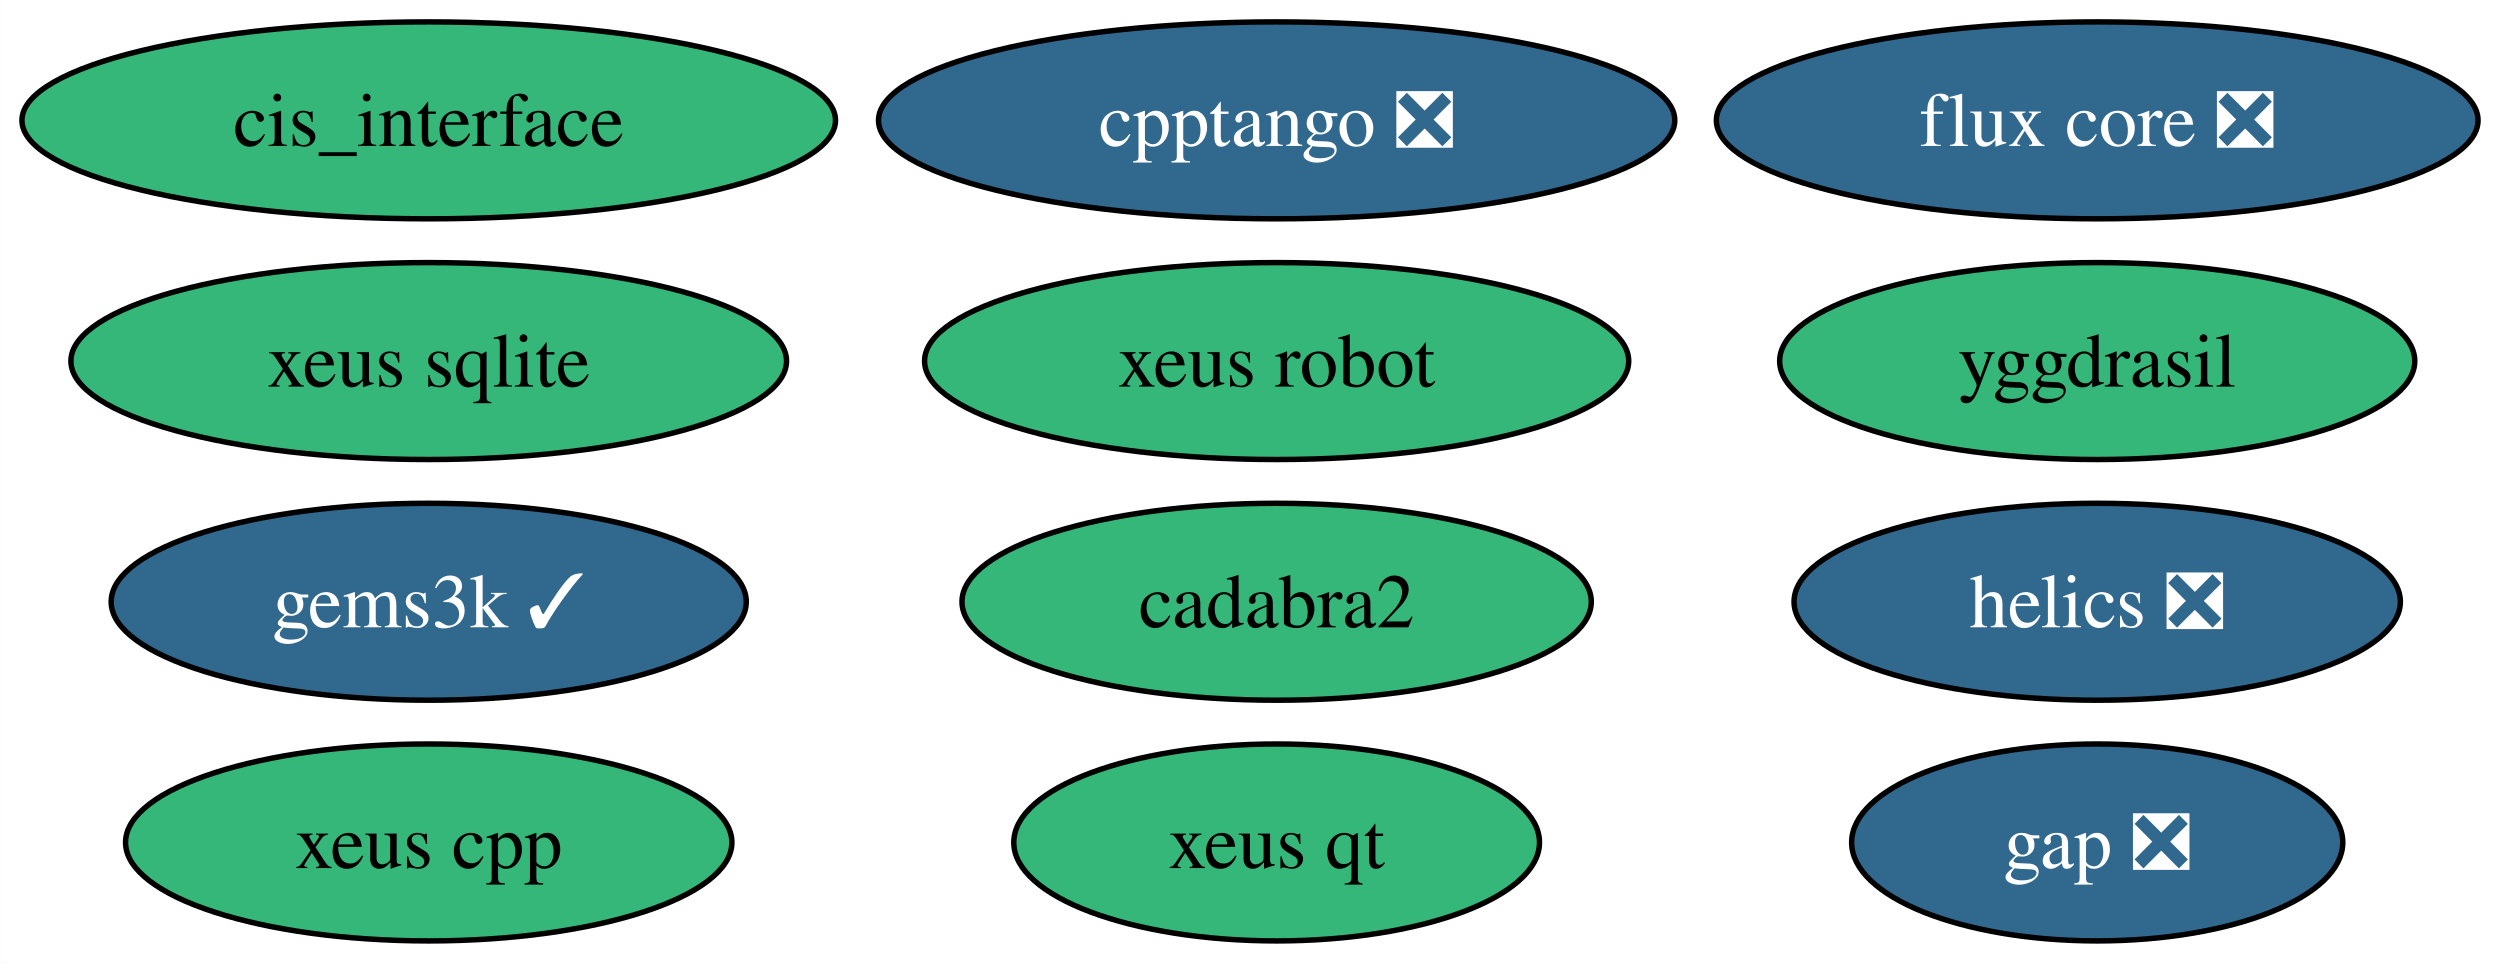
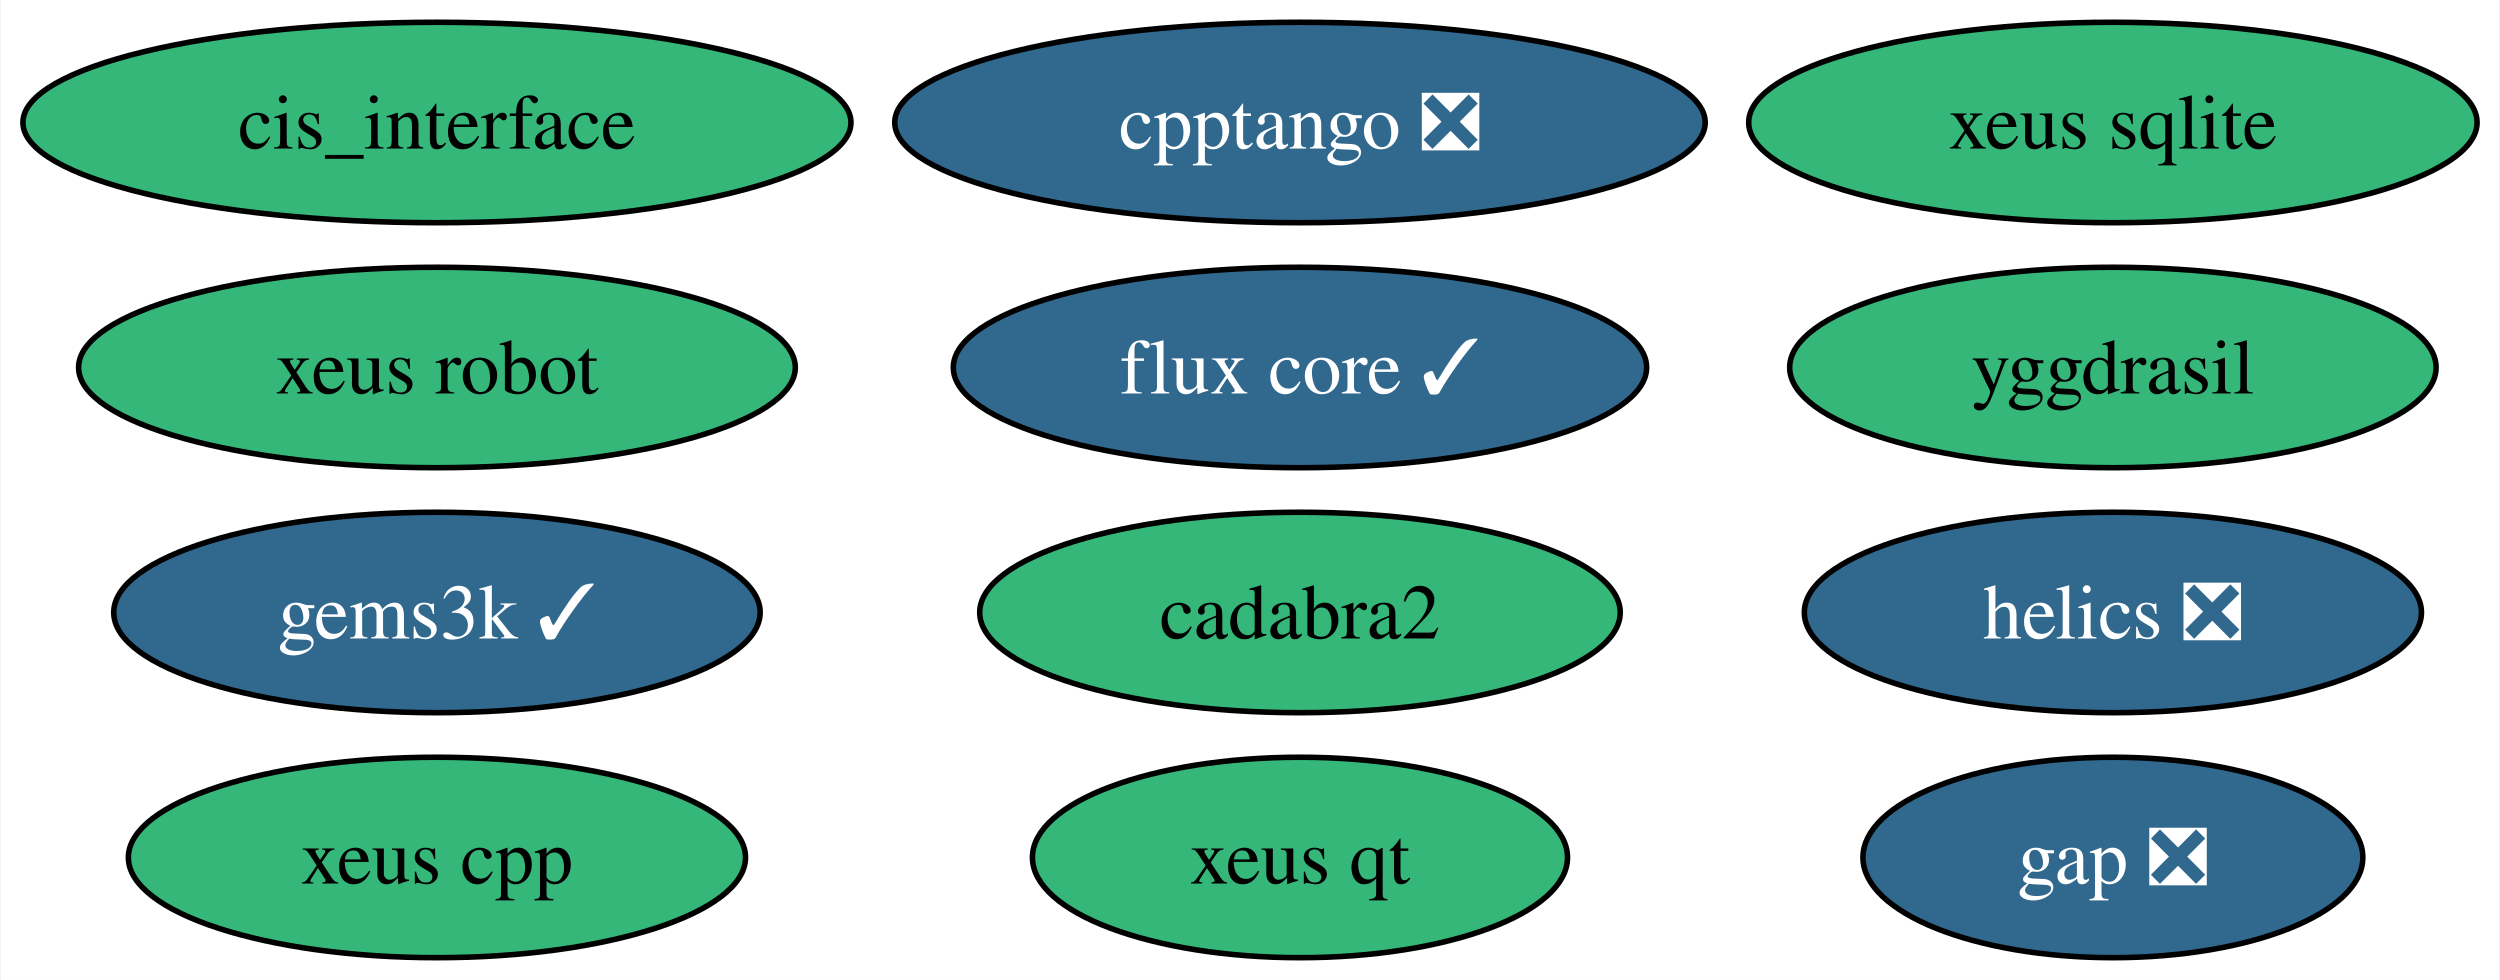
- <svg xmlns="http://www.w3.org/2000/svg" xmlns:xlink="http://www.w3.org/1999/xlink" width="457pt" height="176pt" viewBox="0.00 0.00 456.98 176.00">
+ <svg xmlns="http://www.w3.org/2000/svg" xmlns:xlink="http://www.w3.org/1999/xlink" width="449pt" height="176pt" viewBox="0.00 0.00 448.77 176.00">
  <g id="graph0" class="graph" transform="scale(1 1) rotate(0) translate(4 172)">
-     <polygon fill="white" stroke="none" points="-4,4 -4,-172 452.98,-172 452.98,4 -4,4" />
+     <polygon fill="white" stroke="none" points="-4,4 -4,-172 444.77,-172 444.77,4 -4,4" />
    <g id="node1" class="node">
      <g id="a_node1">
        <a xlink:href="https://github.com/conda-forge/gap-feedstock/pull/76" xlink:title="gap ❎">
-           <ellipse fill="#31688e" stroke="black" cx="379.36" cy="-18" rx="44.89" ry="18" />
-           <text text-anchor="middle" x="379.36" y="-13.32" font-family="Times,serif" font-size="14.00" fill="white">gap ❎</text>
+           <ellipse fill="#31688e" stroke="black" cx="375.36" cy="-18" rx="44.89" ry="18" />
+           <text text-anchor="middle" x="375.36" y="-13.32" font-family="Times,serif" font-size="14.00" fill="white">gap ❎</text>
        </a>
      </g>
    </g>
    <g id="node2" class="node">
      <g id="a_node2">
        <a xlink:href="https://github.com/conda-forge/helics-feedstock/pull/35" xlink:title="helics ❎">
-           <ellipse fill="#31688e" stroke="black" cx="379.36" cy="-62" rx="55.42" ry="18" />
-           <text text-anchor="middle" x="379.36" y="-57.33" font-family="Times,serif" font-size="14.00" fill="white">helics ❎</text>
+           <ellipse fill="#31688e" stroke="black" cx="375.36" cy="-62" rx="55.42" ry="18" />
+           <text text-anchor="middle" x="375.36" y="-57.33" font-family="Times,serif" font-size="14.00" fill="white">helics ❎</text>
        </a>
      </g>
    </g>
    <g id="node3" class="node">
      <g id="a_node3">
        <a xlink:href="https://github.com/conda-forge/cis_interface-feedstock" xlink:title="cis_interface">
          <ellipse fill="#35b779" stroke="black" cx="74.36" cy="-150" rx="74.36" ry="18" />
          <text text-anchor="middle" x="74.36" y="-145.32" font-family="Times,serif" font-size="14.00">cis_interface</text>
        </a>
      </g>
    </g>
    <g id="node4" class="node">
      <g id="a_node4">
        <a xlink:href="https://github.com/conda-forge/yggdrasil-feedstock" xlink:title="yggdrasil">
-           <ellipse fill="#35b779" stroke="black" cx="379.36" cy="-106" rx="58.05" ry="18" />
-           <text text-anchor="middle" x="379.36" y="-101.33" font-family="Times,serif" font-size="14.00">yggdrasil</text>
+           <ellipse fill="#35b779" stroke="black" cx="375.36" cy="-106" rx="58.05" ry="18" />
+           <text text-anchor="middle" x="375.36" y="-101.33" font-family="Times,serif" font-size="14.00">yggdrasil</text>
        </a>
      </g>
    </g>
    <g id="node5" class="node">
      <g id="a_node5">
        <a xlink:href="https://github.com/conda-forge/cadabra2-feedstock" xlink:title="cadabra2">
          <ellipse fill="#35b779" stroke="black" cx="229.36" cy="-62" rx="57.52" ry="18" />
          <text text-anchor="middle" x="229.36" y="-57.33" font-family="Times,serif" font-size="14.00">cadabra2</text>
        </a>
      </g>
    </g>
    <g id="node6" class="node">
      <g id="a_node6">
        <a xlink:href="https://github.com/conda-forge/xeus-sqlite-feedstock" xlink:title="xeus sqlite">
-           <ellipse fill="#35b779" stroke="black" cx="74.36" cy="-106" rx="65.41" ry="18" />
-           <text text-anchor="middle" x="74.36" y="-101.33" font-family="Times,serif" font-size="14.00">xeus sqlite</text>
+           <ellipse fill="#35b779" stroke="black" cx="375.36" cy="-150" rx="65.41" ry="18" />
+           <text text-anchor="middle" x="375.36" y="-145.32" font-family="Times,serif" font-size="14.00">xeus sqlite</text>
        </a>
      </g>
    </g>
    <g id="node7" class="node">
      <g id="a_node7">
        <a xlink:href="https://github.com/conda-forge/gems3k-feedstock/pull/18" xlink:title="gems3k ✓">
          <ellipse fill="#31688e" stroke="black" cx="74.36" cy="-62" rx="58.05" ry="18" />
          <text text-anchor="middle" x="74.36" y="-57.33" font-family="Times,serif" font-size="14.00" fill="white">gems3k ✓</text>
        </a>
      </g>
    </g>
    <g id="node8" class="node">
      <g id="a_node8">
        <a xlink:href="https://github.com/conda-forge/xeus-robot-feedstock" xlink:title="xeus robot">
-           <ellipse fill="#35b779" stroke="black" cx="229.36" cy="-106" rx="64.36" ry="18" />
-           <text text-anchor="middle" x="229.36" y="-101.33" font-family="Times,serif" font-size="14.00">xeus robot</text>
+           <ellipse fill="#35b779" stroke="black" cx="74.36" cy="-106" rx="64.36" ry="18" />
+           <text text-anchor="middle" x="74.36" y="-101.33" font-family="Times,serif" font-size="14.00">xeus robot</text>
        </a>
      </g>
    </g>
    <g id="node9" class="node">
      <g id="a_node9">
        <a xlink:href="https://github.com/conda-forge/cpptango-feedstock/pull/36" xlink:title="cpptango ❎">
          <ellipse fill="#31688e" stroke="black" cx="229.36" cy="-150" rx="72.78" ry="18" />
          <text text-anchor="middle" x="229.36" y="-145.32" font-family="Times,serif" font-size="14.00" fill="white">cpptango ❎</text>
        </a>
      </g>
    </g>
    <g id="node10" class="node">
      <g id="a_node10">
        <a xlink:href="https://github.com/conda-forge/xeus-qt-feedstock" xlink:title="xeus qt">
          <ellipse fill="#35b779" stroke="black" cx="229.36" cy="-18" rx="48.05" ry="18" />
          <text text-anchor="middle" x="229.36" y="-13.32" font-family="Times,serif" font-size="14.00">xeus qt</text>
        </a>
      </g>
    </g>
    <g id="node11" class="node">
      <g id="a_node11">
        <a xlink:href="https://github.com/conda-forge/xeus-cpp-feedstock" xlink:title="xeus cpp">
          <ellipse fill="#35b779" stroke="black" cx="74.36" cy="-18" rx="55.42" ry="18" />
          <text text-anchor="middle" x="74.36" y="-13.32" font-family="Times,serif" font-size="14.00">xeus cpp</text>
        </a>
      </g>
    </g>
    <g id="node12" class="node">
      <g id="a_node12">
-         <a xlink:href="https://github.com/conda-forge/flux-core-feedstock/pull/28" xlink:title="flux core ❎">
-           <ellipse fill="#31688e" stroke="black" cx="379.36" cy="-150" rx="69.62" ry="18" />
-           <text text-anchor="middle" x="379.36" y="-145.32" font-family="Times,serif" font-size="14.00" fill="white">flux core ❎</text>
+         <a xlink:href="https://github.com/conda-forge/flux-core-feedstock/pull/28" xlink:title="flux core ✓">
+           <ellipse fill="#31688e" stroke="black" cx="229.36" cy="-106" rx="62.26" ry="18" />
+           <text text-anchor="middle" x="229.36" y="-101.33" font-family="Times,serif" font-size="14.00" fill="white">flux core ✓</text>
        </a>
      </g>
    </g>
  </g>
</svg>
